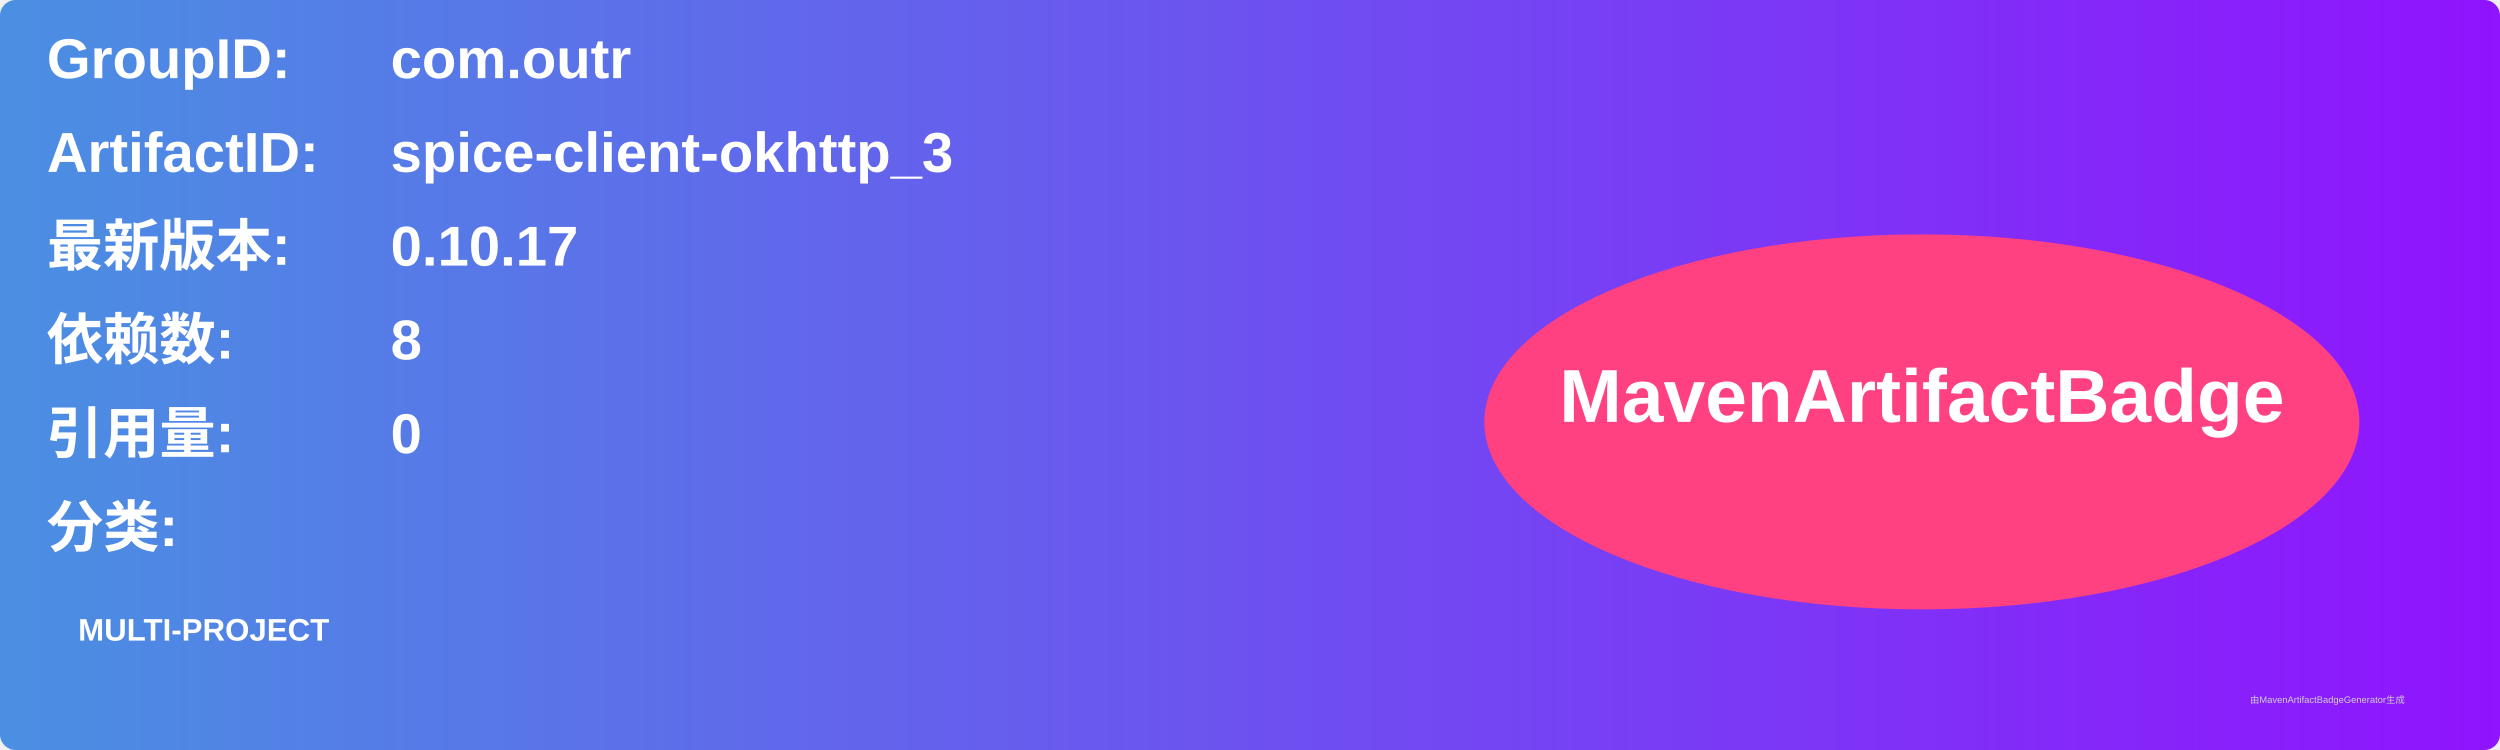
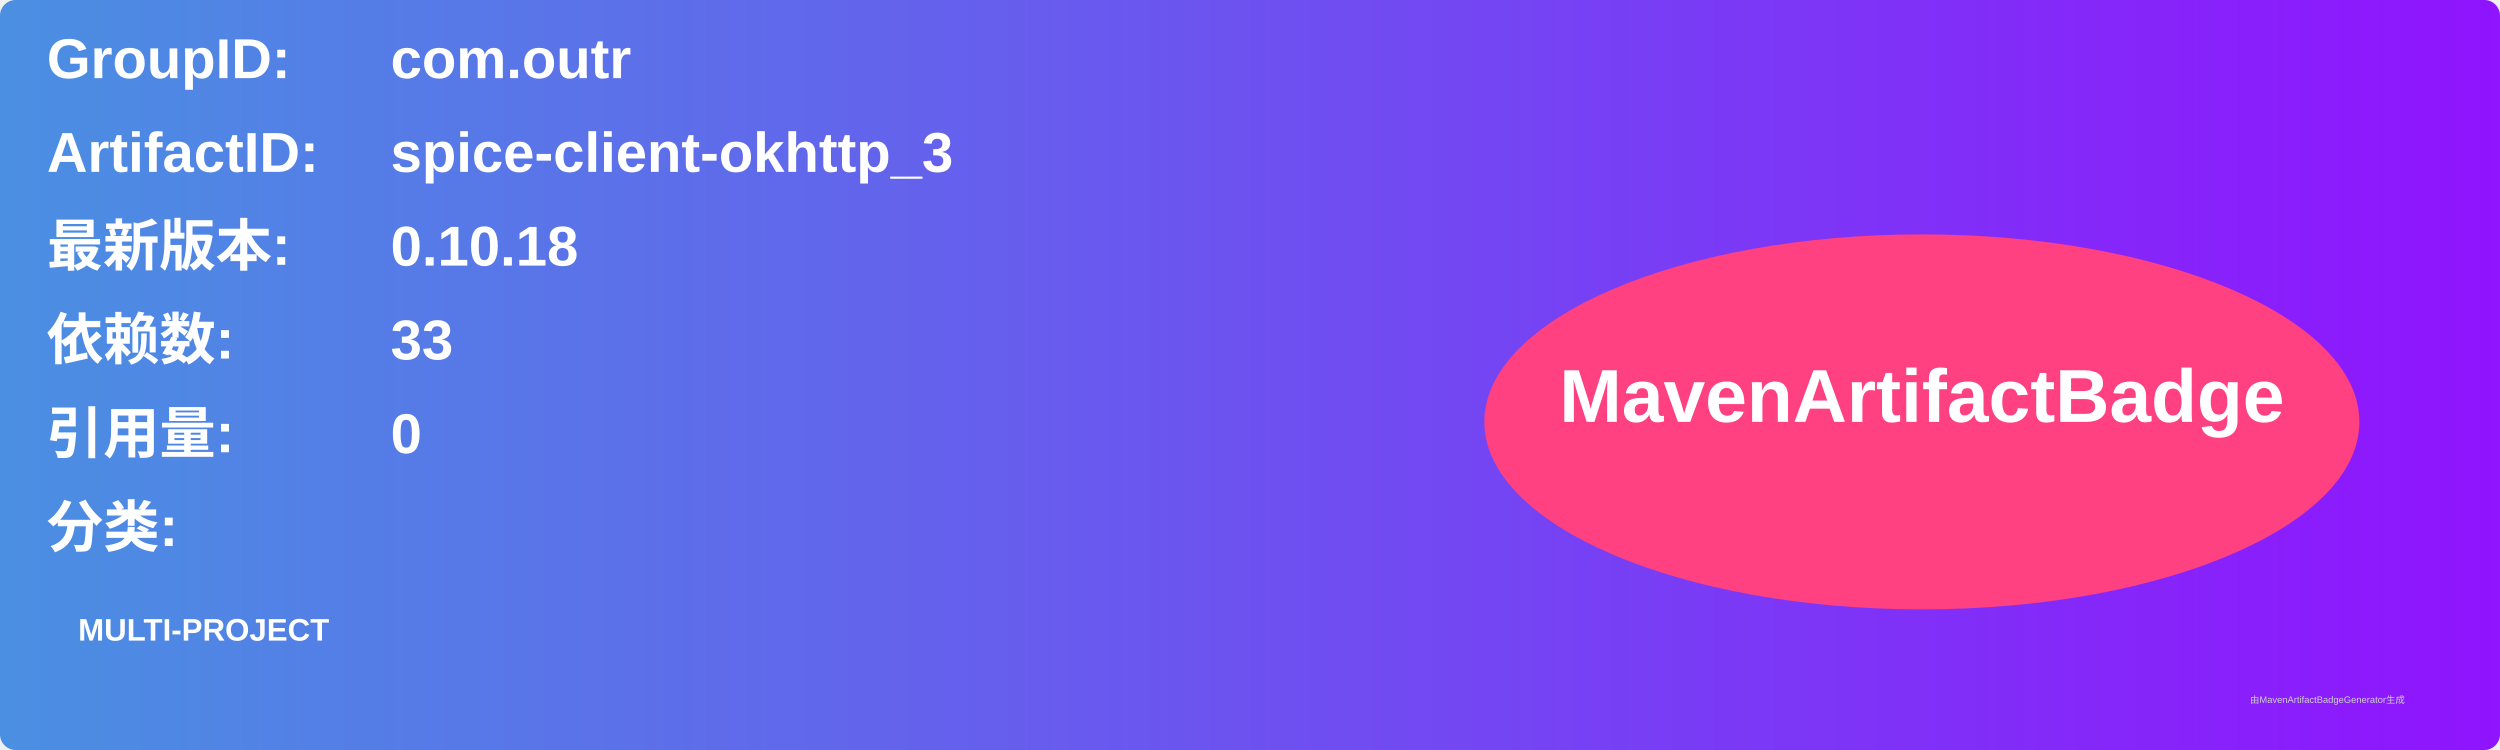
<svg xmlns="http://www.w3.org/2000/svg" width="800" height="240" viewBox="0 0 800 240">
  <linearGradient id="grad" x1="0%" y1="0%" x2="100%" y2="0%">
    <stop offset="0%" stop-color="#4a90e2" />
    <stop offset="100%" stop-color="#9013fe" />
  </linearGradient>
  <rect width="100%" height="100%" rx="5" ry="5" fill="url(#grad)" />
  <g transform="translate(15, 15)">
    <text x="0" y="10" font-family="Arial" font-size="18" fill="white" font-weight="bold" width="260">GroupID:</text>
    <text x="110" y="10" font-family="Arial" font-size="18" fill="white" font-weight="bold" width="460">com.outr</text>
    <text x="0" y="40" font-family="Arial" font-size="18" fill="white" font-weight="bold" width="260">ArtifactID:</text>
    <text x="110" y="40" font-family="Arial" font-size="18" fill="white" font-weight="bold" width="460">spice-client-okhttp_3</text>
    <text x="0" y="70" font-family="Arial" font-size="18" fill="white" font-weight="bold">最新版本:</text>
    <text x="110" y="70" font-family="Arial" font-size="18" fill="white" font-weight="bold">
-       <tspan font-weight="bold">0.10.17</tspan>
+       <tspan font-weight="bold">0.10.18</tspan>
    </text>
    <text x="0" y="100" font-family="Arial" font-size="18" fill="white" font-weight="bold">依赖数: </text>
    <text x="110" y="100" font-family="Arial" font-size="18" fill="white">
-       <tspan font-weight="bold">8</tspan>
+       <tspan font-weight="bold">33</tspan>
    </text>
    <text x="0" y="130" font-family="Arial" font-size="18" fill="white" font-weight="bold">引用量: </text>
    <text x="110" y="130" font-family="Arial" font-size="18" fill="white">
      <tspan font-weight="bold">0</tspan>
    </text>
    <text x="0" y="160" font-family="Arial" font-size="18" fill="white" font-weight="bold">分类:</text>
    <text x="10" y="190" font-family="Arial" font-size="10" fill="white">
      <tspan font-weight="bold">MULTI-PROJECT</tspan>
    </text>
    <ellipse cx="600" cy="120" rx="140" ry="60" fill="#ff4081" />
    <text x="600" y="120" text-anchor="middle" font-family="Arial" font-size="24" fill="white" font-weight="bold">MavenArtifactBadge</text>
  </g>
  <text x="720" y="225" font-family="Arial" font-size="3" fill="#d0d0d0">由MavenArtifactBadgeGenerator生成</text>
</svg>
